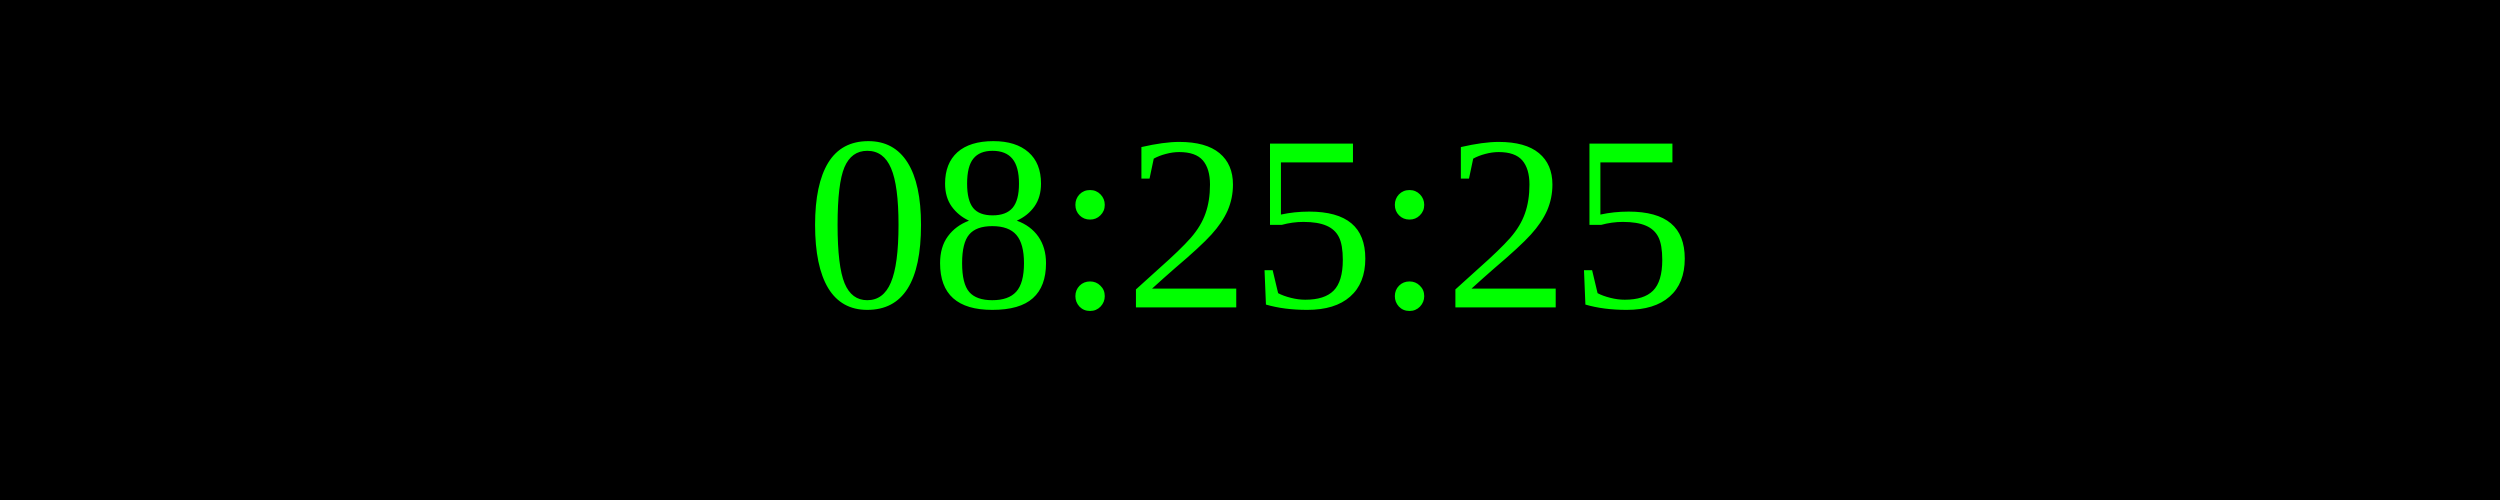
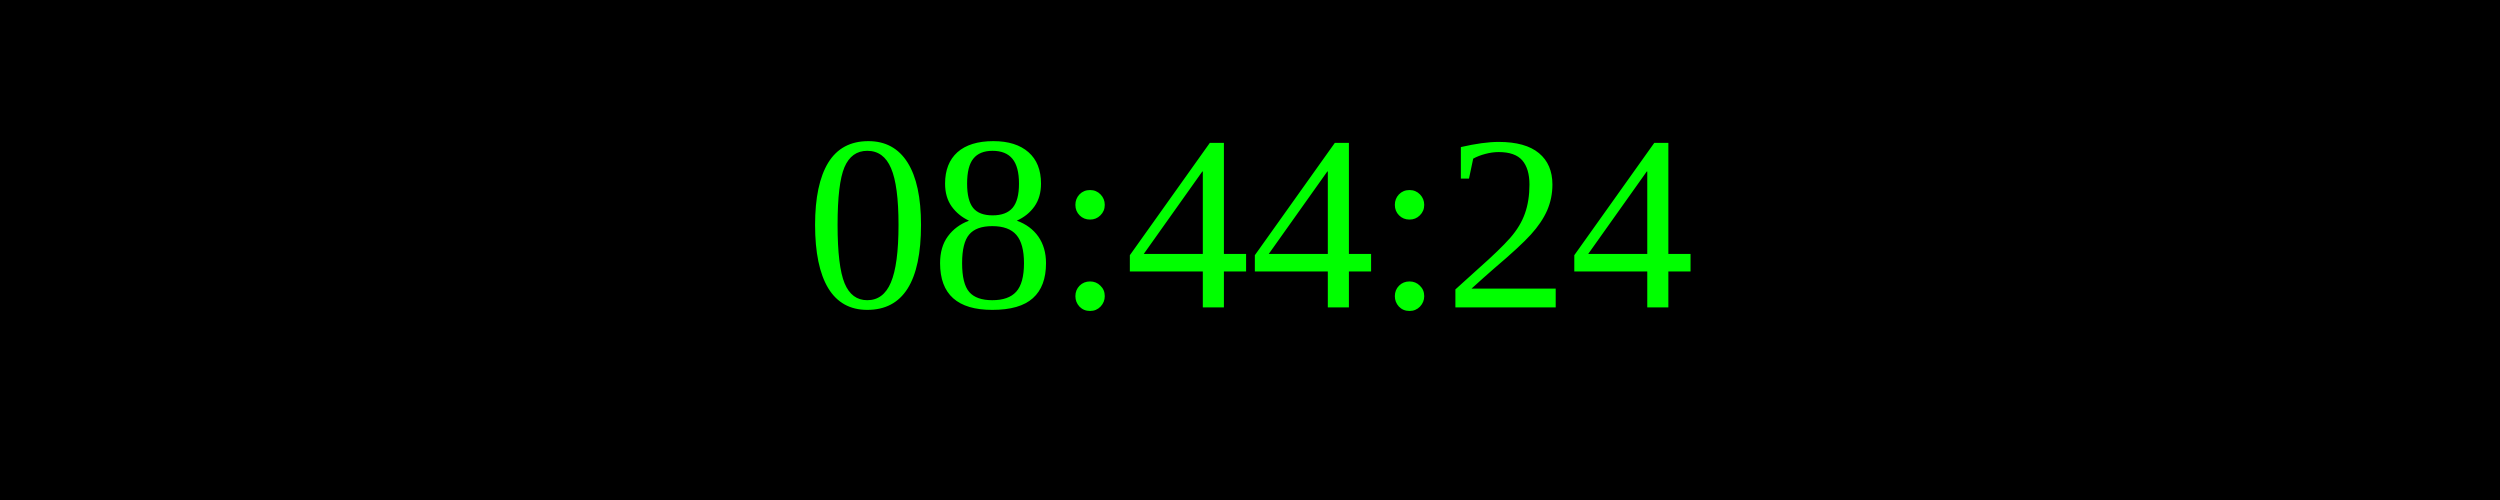
<svg xmlns="http://www.w3.org/2000/svg" width="250" height="50">
  <rect width="100%" height="100%" fill="black" />
  <text x="50%" y="50%" font-size="25" fill="lime" text-anchor="middle" dominant-baseline="middle">
- 08:25:25
+ 08:44:24
</text>
</svg>
